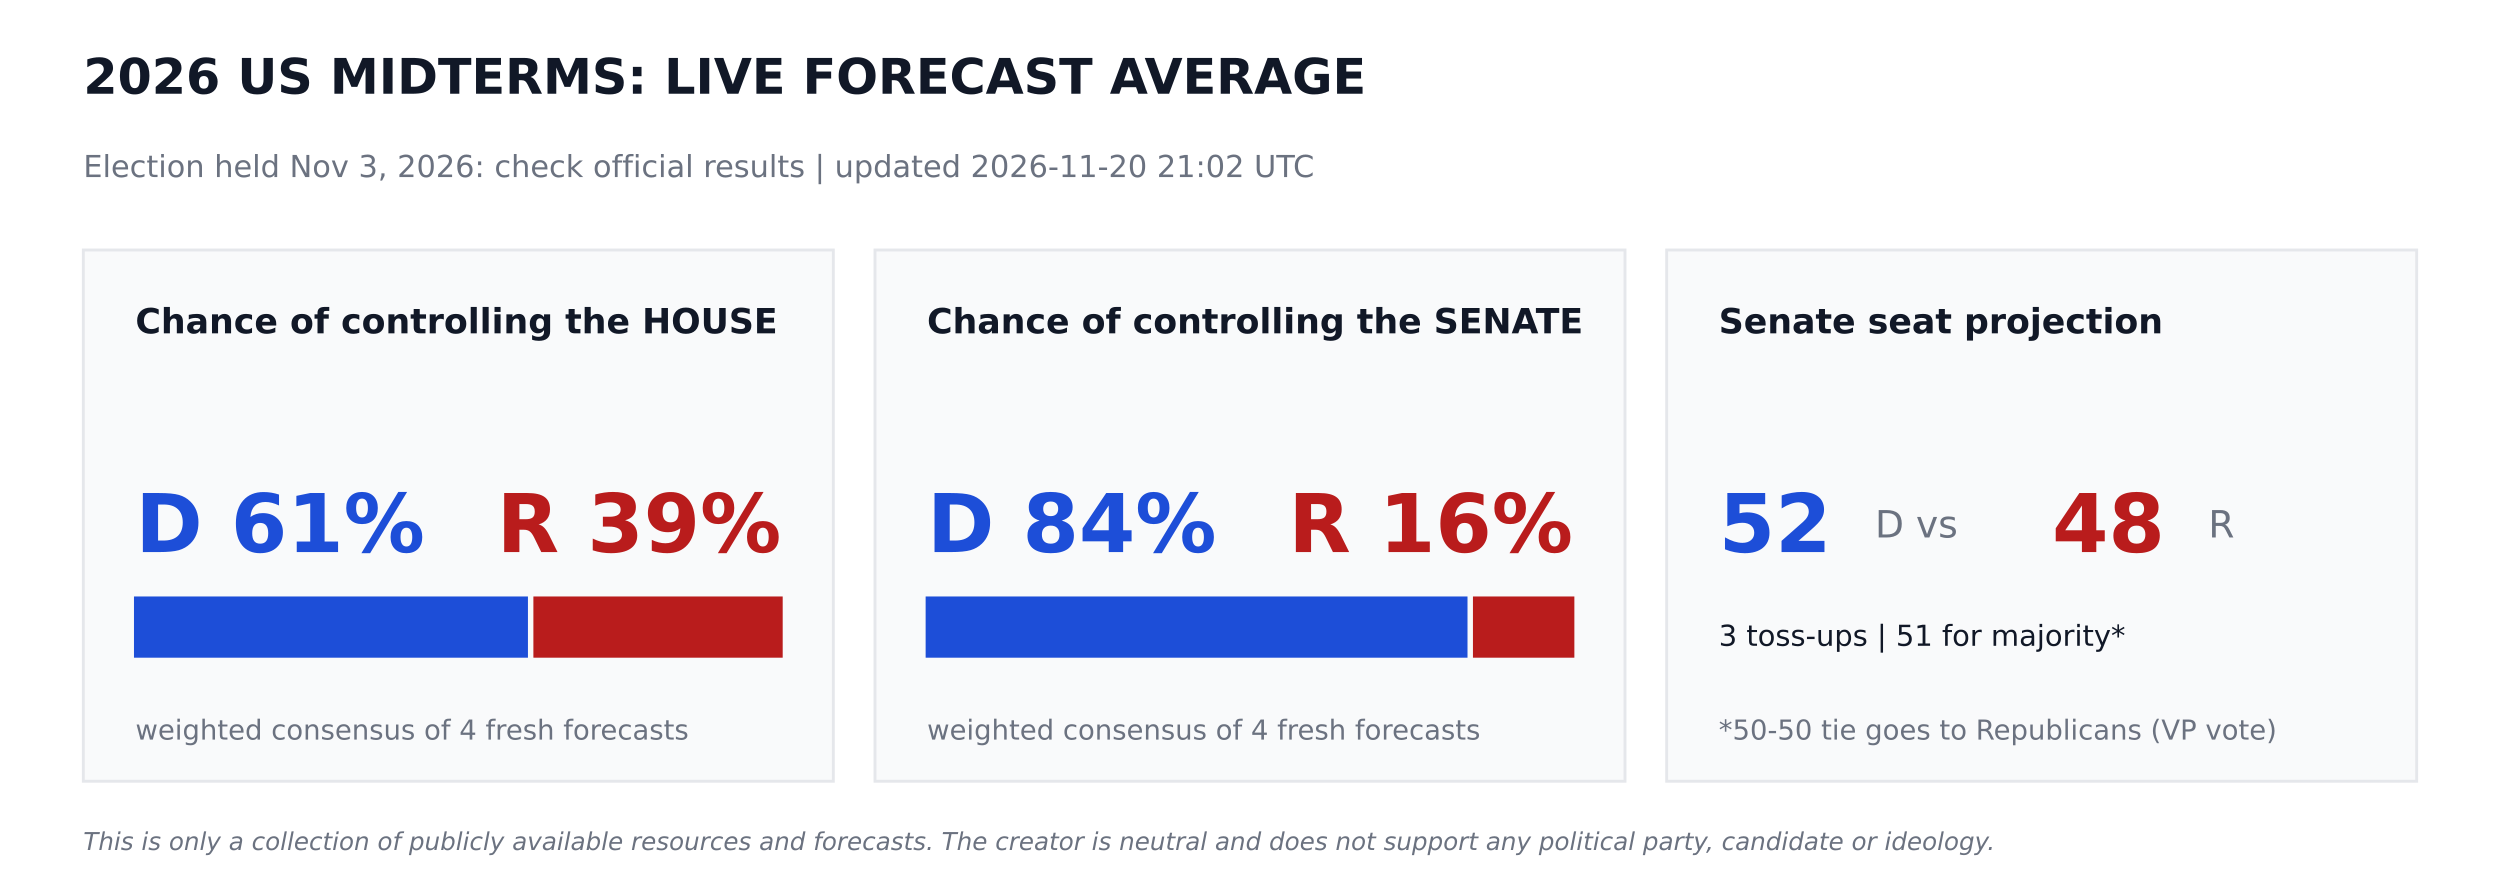
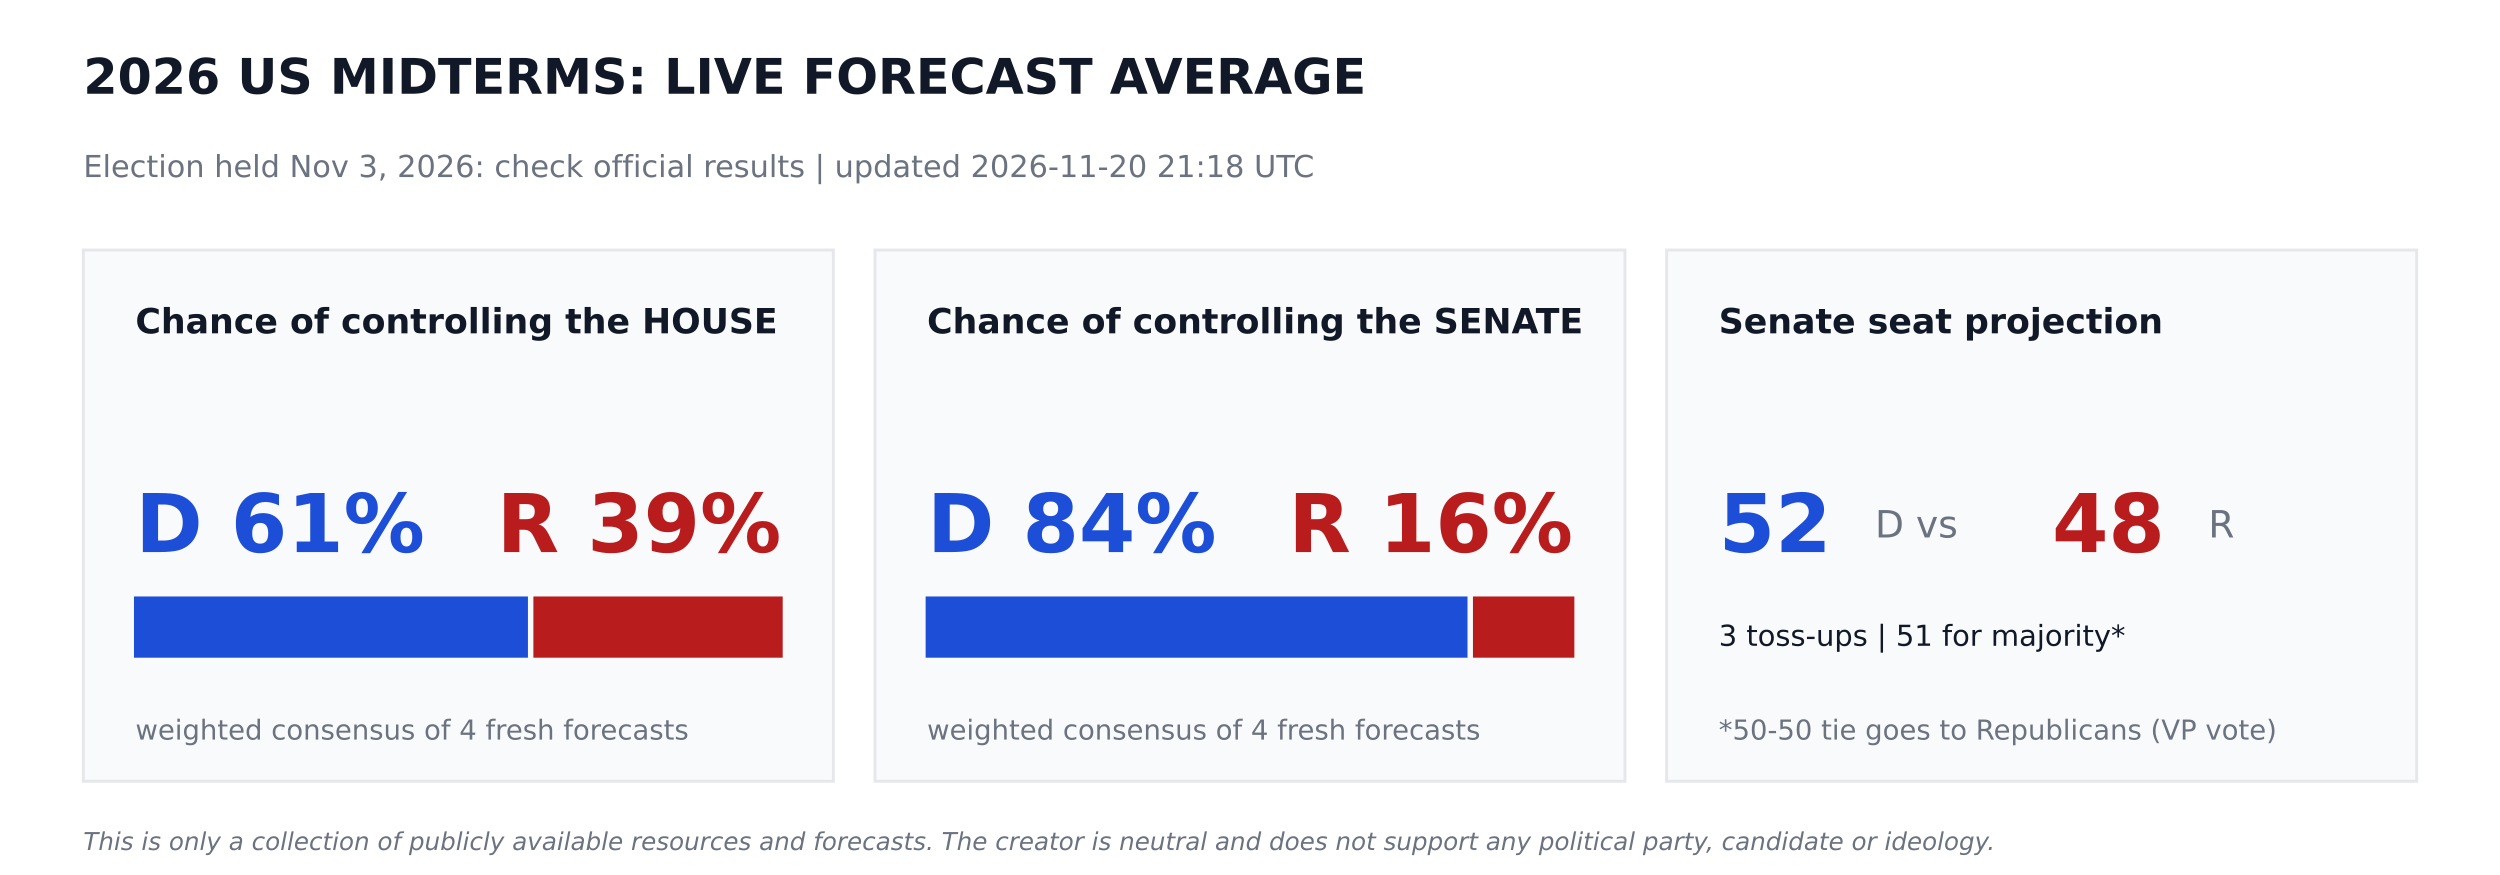
<svg xmlns="http://www.w3.org/2000/svg" width="864pt" height="302.4pt" viewBox="0 0 864 302.4" version="1.1">
  <defs>
    <style type="text/css">*{stroke-linejoin: round; stroke-linecap: butt}</style>
  </defs>
  <g id="figure_1">
    <g id="patch_1">
      <path d="M 0 302.4  L 864 302.4  L 864 0  L 0 0  z " style="fill: #ffffff" />
    </g>
    <g id="axes_1">
      <g id="patch_2">
-         <path d="M 28.8 270  L 288 270  L 288 86.4  L 28.8 86.4  z " clip-path="url(#pe667372576)" style="fill: #f9fafb; stroke: #e5e7eb; stroke-linejoin: miter" />
+         <path d="M 28.8 270  L 288 270  L 288 86.4  L 28.8 86.4  z " clip-path="url(#pa422b2c307)" style="fill: #f9fafb; stroke: #e5e7eb; stroke-linejoin: miter" />
      </g>
      <g id="patch_3">
-         <path d="M 46.8 226.8  L 181.958 226.8  L 181.958 206.64  L 46.8 206.64  z " clip-path="url(#pe667372576)" style="fill: #1d4ed8; stroke: #1d4ed8; stroke-linejoin: miter" />
+         <path d="M 46.8 226.8  L 181.958 226.8  L 181.958 206.64  L 46.8 206.64  z " clip-path="url(#pa422b2c307)" style="fill: #1d4ed8; stroke: #1d4ed8; stroke-linejoin: miter" />
      </g>
      <g id="patch_4">
-         <path d="M 184.838 226.8  L 270 226.8  L 270 206.64  L 184.838 206.64  z " clip-path="url(#pe667372576)" style="fill: #b91c1c; stroke: #b91c1c; stroke-linejoin: miter" />
+         <path d="M 184.838 226.8  L 270 226.8  L 270 206.64  L 184.838 206.64  z " clip-path="url(#pa422b2c307)" style="fill: #b91c1c; stroke: #b91c1c; stroke-linejoin: miter" />
      </g>
      <g id="patch_5">
-         <path d="M 302.4 270  L 561.6 270  L 561.6 86.4  L 302.4 86.4  z " clip-path="url(#pe667372576)" style="fill: #f9fafb; stroke: #e5e7eb; stroke-linejoin: miter" />
+         <path d="M 302.4 270  L 561.6 270  L 561.6 86.4  L 302.4 86.4  z " clip-path="url(#pa422b2c307)" style="fill: #f9fafb; stroke: #e5e7eb; stroke-linejoin: miter" />
      </g>
      <g id="patch_6">
-         <path d="M 320.4 226.8  L 506.671 226.8  L 506.671 206.64  L 320.4 206.64  z " clip-path="url(#pe667372576)" style="fill: #1d4ed8; stroke: #1d4ed8; stroke-linejoin: miter" />
+         <path d="M 320.4 226.8  L 506.671 226.8  L 506.671 206.64  L 320.4 206.64  z " clip-path="url(#pa422b2c307)" style="fill: #1d4ed8; stroke: #1d4ed8; stroke-linejoin: miter" />
      </g>
      <g id="patch_7">
-         <path d="M 509.551 226.8  L 543.6 226.8  L 543.6 206.64  L 509.551 206.64  z " clip-path="url(#pe667372576)" style="fill: #b91c1c; stroke: #b91c1c; stroke-linejoin: miter" />
+         <path d="M 509.551 226.8  L 543.6 226.8  L 543.6 206.64  L 509.551 206.64  z " clip-path="url(#pa422b2c307)" style="fill: #b91c1c; stroke: #b91c1c; stroke-linejoin: miter" />
      </g>
      <g id="patch_8">
-         <path d="M 576 270  L 835.2 270  L 835.2 86.4  L 576 86.4  z " clip-path="url(#pe667372576)" style="fill: #f9fafb; stroke: #e5e7eb; stroke-linejoin: miter" />
+         <path d="M 576 270  L 835.2 270  L 835.2 86.4  L 576 86.4  z " clip-path="url(#pa422b2c307)" style="fill: #f9fafb; stroke: #e5e7eb; stroke-linejoin: miter" />
      </g>
      <g id="text_1">
        <text style="font-weight: 700; font-size: 17px; font-family: 'DejaVu Sans'; text-anchor: start; fill: #111827" x="28.8" y="32.4" transform="rotate(-0 28.8 32.4)">2026 US MIDTERMS: LIVE FORECAST AVERAGE</text>
      </g>
      <g id="text_2">
-         <text style="font-size: 10.5px; font-family: 'DejaVu Sans'; text-anchor: start; fill: #6b7280" x="28.8" y="61.2" transform="rotate(-0 28.8 61.2)">Election held Nov 3, 2026: check official results   |   updated 2026-11-20 21:02 UTC</text>
+         <text style="font-size: 10.5px; font-family: 'DejaVu Sans'; text-anchor: start; fill: #6b7280" x="28.8" y="61.2" transform="rotate(-0 28.8 61.2)">Election held Nov 3, 2026: check official results   |   updated 2026-11-20 21:18 UTC</text>
      </g>
      <g id="text_3">
        <text style="font-weight: 700; font-size: 12px; font-family: 'DejaVu Sans'; text-anchor: start; fill: #111827" x="46.8" y="115.2" transform="rotate(-0 46.8 115.2)">Chance of controlling the HOUSE</text>
      </g>
      <g id="text_4">
        <text style="font-weight: 700; font-size: 28px; font-family: 'DejaVu Sans'; text-anchor: start; fill: #1d4ed8" x="46.8" y="190.8" transform="rotate(-0 46.8 190.8)">D 61%</text>
      </g>
      <g id="text_5">
        <text style="font-weight: 700; font-size: 28px; font-family: 'DejaVu Sans'; text-anchor: end; fill: #b91c1c" x="270" y="190.8" transform="rotate(-0 270 190.8)">R 39%</text>
      </g>
      <g id="text_6">
        <text style="font-size: 9.5px; font-family: 'DejaVu Sans'; text-anchor: start; fill: #6b7280" x="46.8" y="255.6" transform="rotate(-0 46.8 255.6)">weighted consensus of 4 fresh forecasts</text>
      </g>
      <g id="text_7">
        <text style="font-weight: 700; font-size: 12px; font-family: 'DejaVu Sans'; text-anchor: start; fill: #111827" x="320.4" y="115.2" transform="rotate(-0 320.4 115.2)">Chance of controlling the SENATE</text>
      </g>
      <g id="text_8">
        <text style="font-weight: 700; font-size: 28px; font-family: 'DejaVu Sans'; text-anchor: start; fill: #1d4ed8" x="320.4" y="190.8" transform="rotate(-0 320.4 190.8)">D 84%</text>
      </g>
      <g id="text_9">
        <text style="font-weight: 700; font-size: 28px; font-family: 'DejaVu Sans'; text-anchor: end; fill: #b91c1c" x="543.6" y="190.8" transform="rotate(-0 543.6 190.8)">R 16%</text>
      </g>
      <g id="text_10">
        <text style="font-size: 9.5px; font-family: 'DejaVu Sans'; text-anchor: start; fill: #6b7280" x="320.4" y="255.6" transform="rotate(-0 320.4 255.6)">weighted consensus of 4 fresh forecasts</text>
      </g>
      <g id="text_11">
        <text style="font-weight: 700; font-size: 12px; font-family: 'DejaVu Sans'; text-anchor: start; fill: #111827" x="594" y="115.2" transform="rotate(-0 594 115.2)">Senate seat projection</text>
      </g>
      <g id="text_12">
        <text style="font-weight: 700; font-size: 28px; font-family: 'DejaVu Sans'; text-anchor: start; fill: #1d4ed8" x="594" y="190.8" transform="rotate(-0 594 190.8)">52</text>
      </g>
      <g id="text_13">
        <text style="font-size: 13px; font-family: 'DejaVu Sans'; text-anchor: start; fill: #6b7280" x="648" y="185.76" transform="rotate(-0 648 185.76)">D  vs</text>
      </g>
      <g id="text_14">
        <text style="font-weight: 700; font-size: 28px; font-family: 'DejaVu Sans'; text-anchor: start; fill: #b91c1c" x="709.2" y="190.8" transform="rotate(-0 709.2 190.8)">48</text>
      </g>
      <g id="text_15">
        <text style="font-size: 13px; font-family: 'DejaVu Sans'; text-anchor: start; fill: #6b7280" x="763.2" y="185.76" transform="rotate(-0 763.2 185.76)">R</text>
      </g>
      <g id="text_16">
        <text style="font-size: 10px; font-family: 'DejaVu Sans'; text-anchor: start; fill: #111827" x="594" y="223.2" transform="rotate(-0 594 223.2)">3 toss-ups  |  51 for majority*</text>
      </g>
      <g id="text_17">
        <text style="font-size: 9.5px; font-family: 'DejaVu Sans'; text-anchor: start; fill: #6b7280" x="594" y="255.6" transform="rotate(-0 594 255.6)">*50-50 tie goes to Republicans (VP vote)</text>
      </g>
      <g id="text_18">
        <text style="font-style: italic; font-size: 8.5px; font-family: 'DejaVu Sans'; text-anchor: start; fill: #6b7280" x="28.8" y="293.76" transform="rotate(-0 28.8 293.76)">This is only a collection of publicly available resources and forecasts. The creator is neutral and does not support any political party, candidate or ideology.</text>
      </g>
    </g>
  </g>
  <defs>
-     <clipPath id="pe667372576">
+     <clipPath id="pa422b2c307">
      <rect x="0" y="0" width="864" height="302.4" />
    </clipPath>
  </defs>
</svg>
